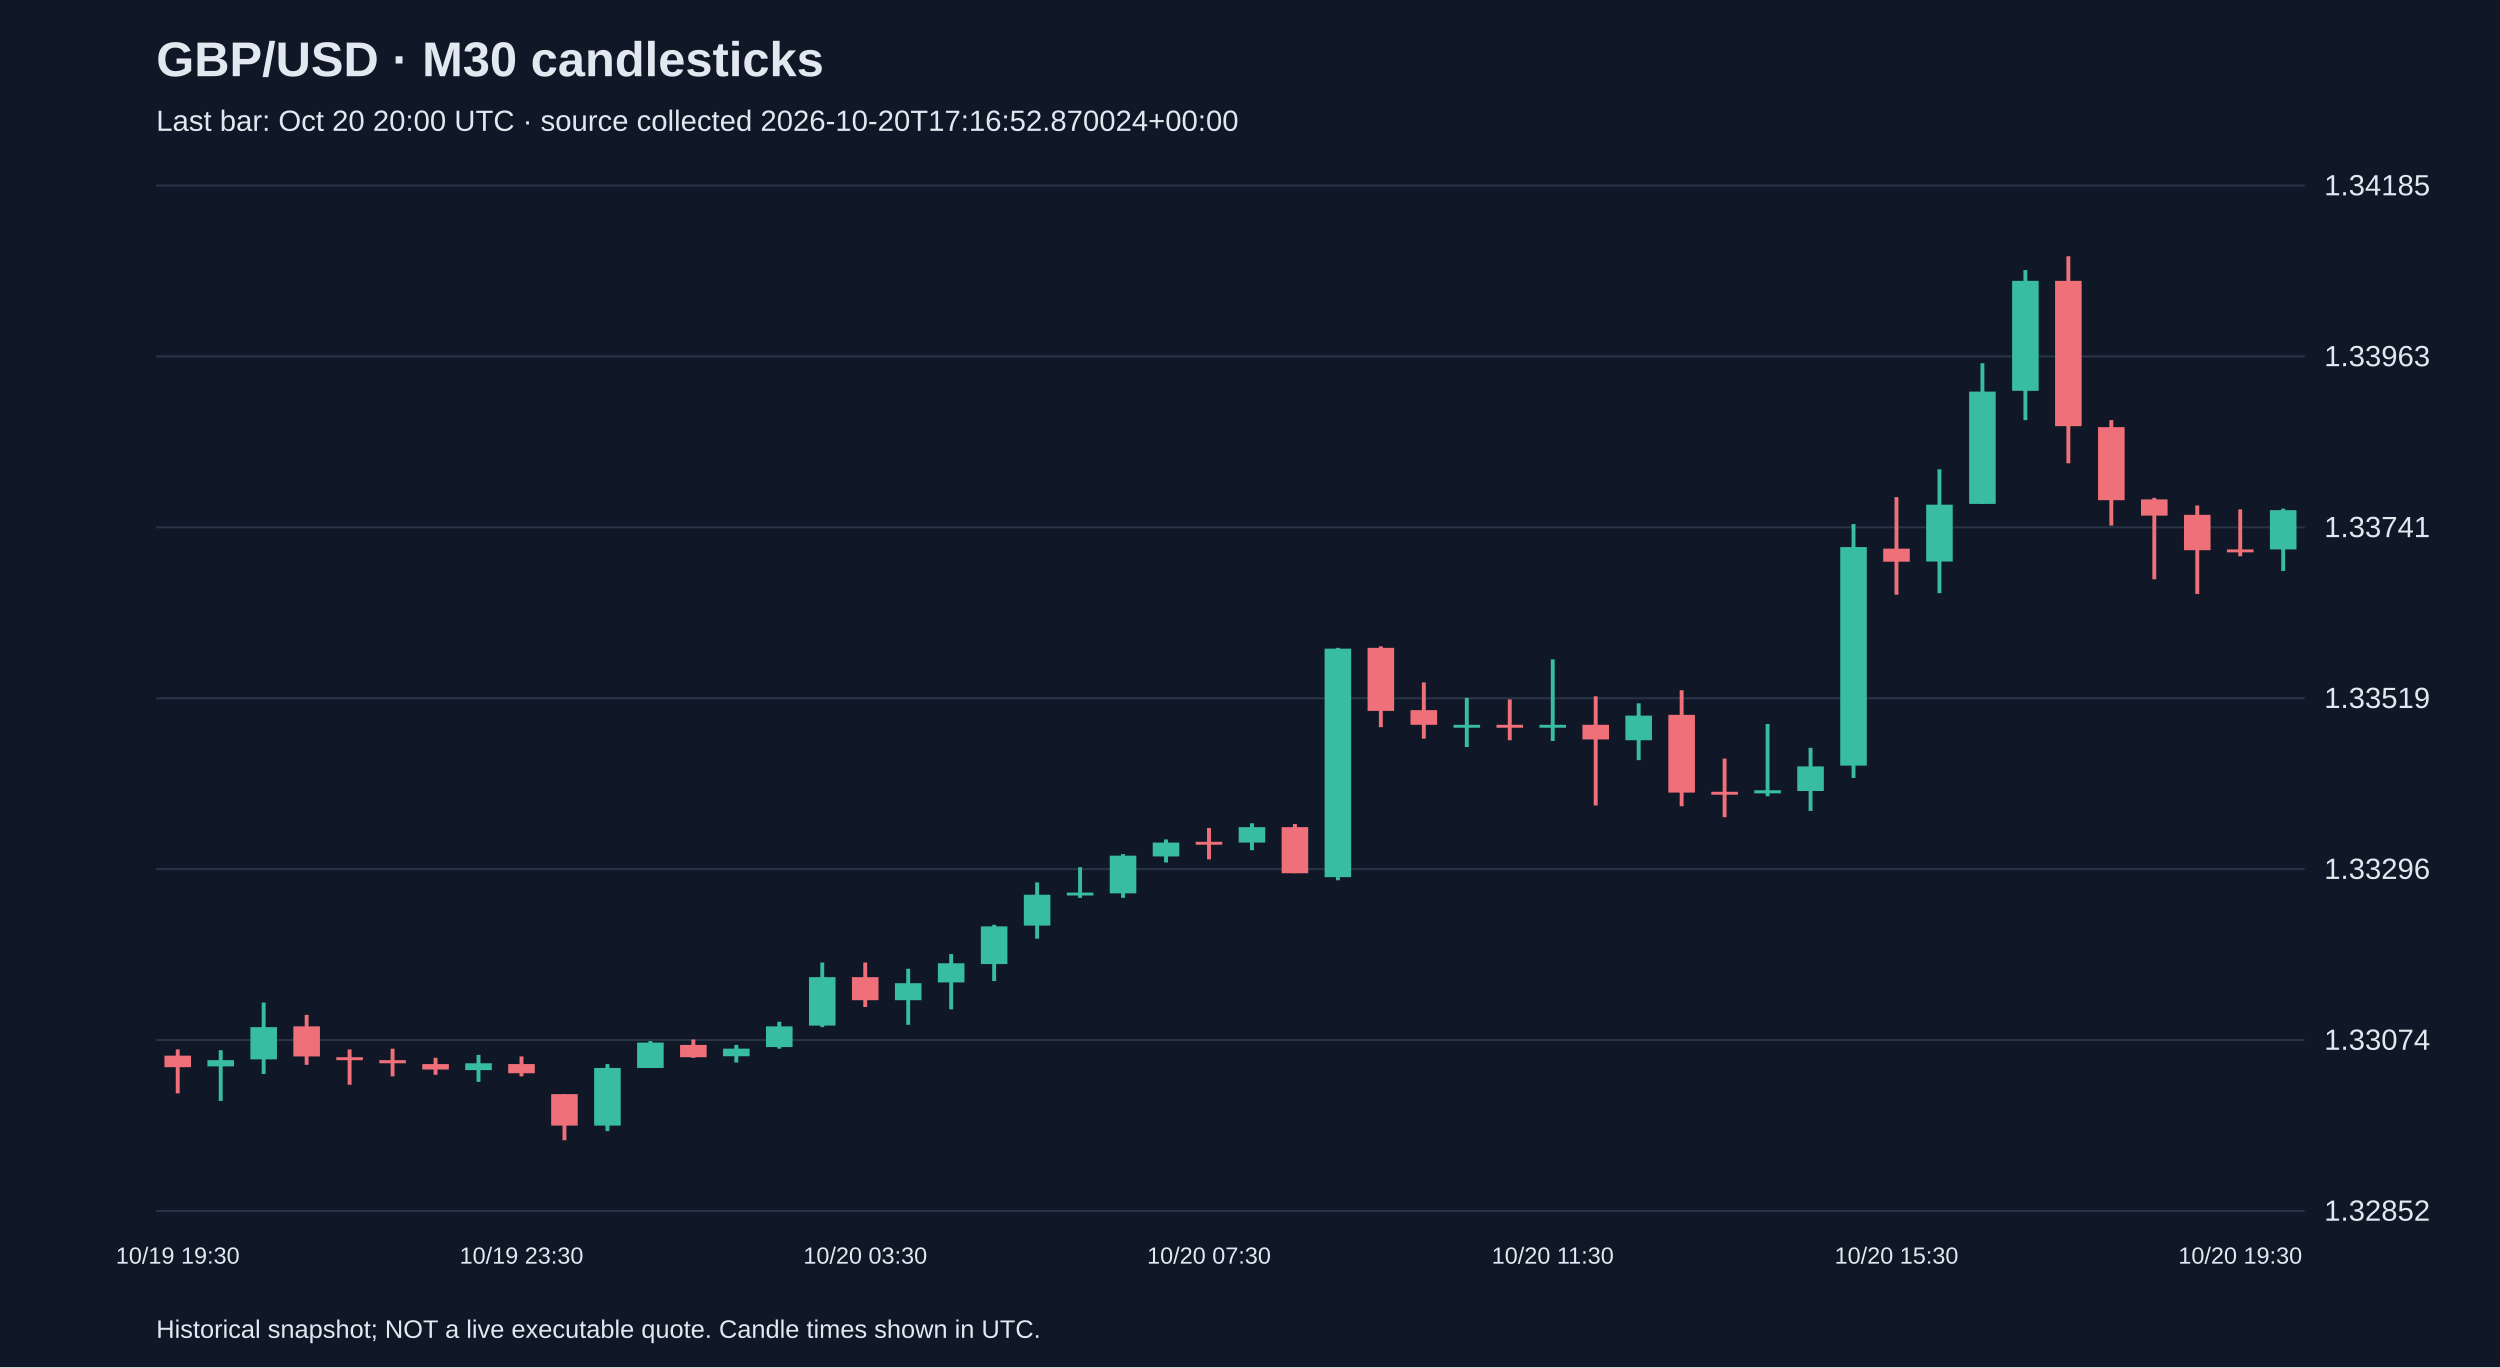
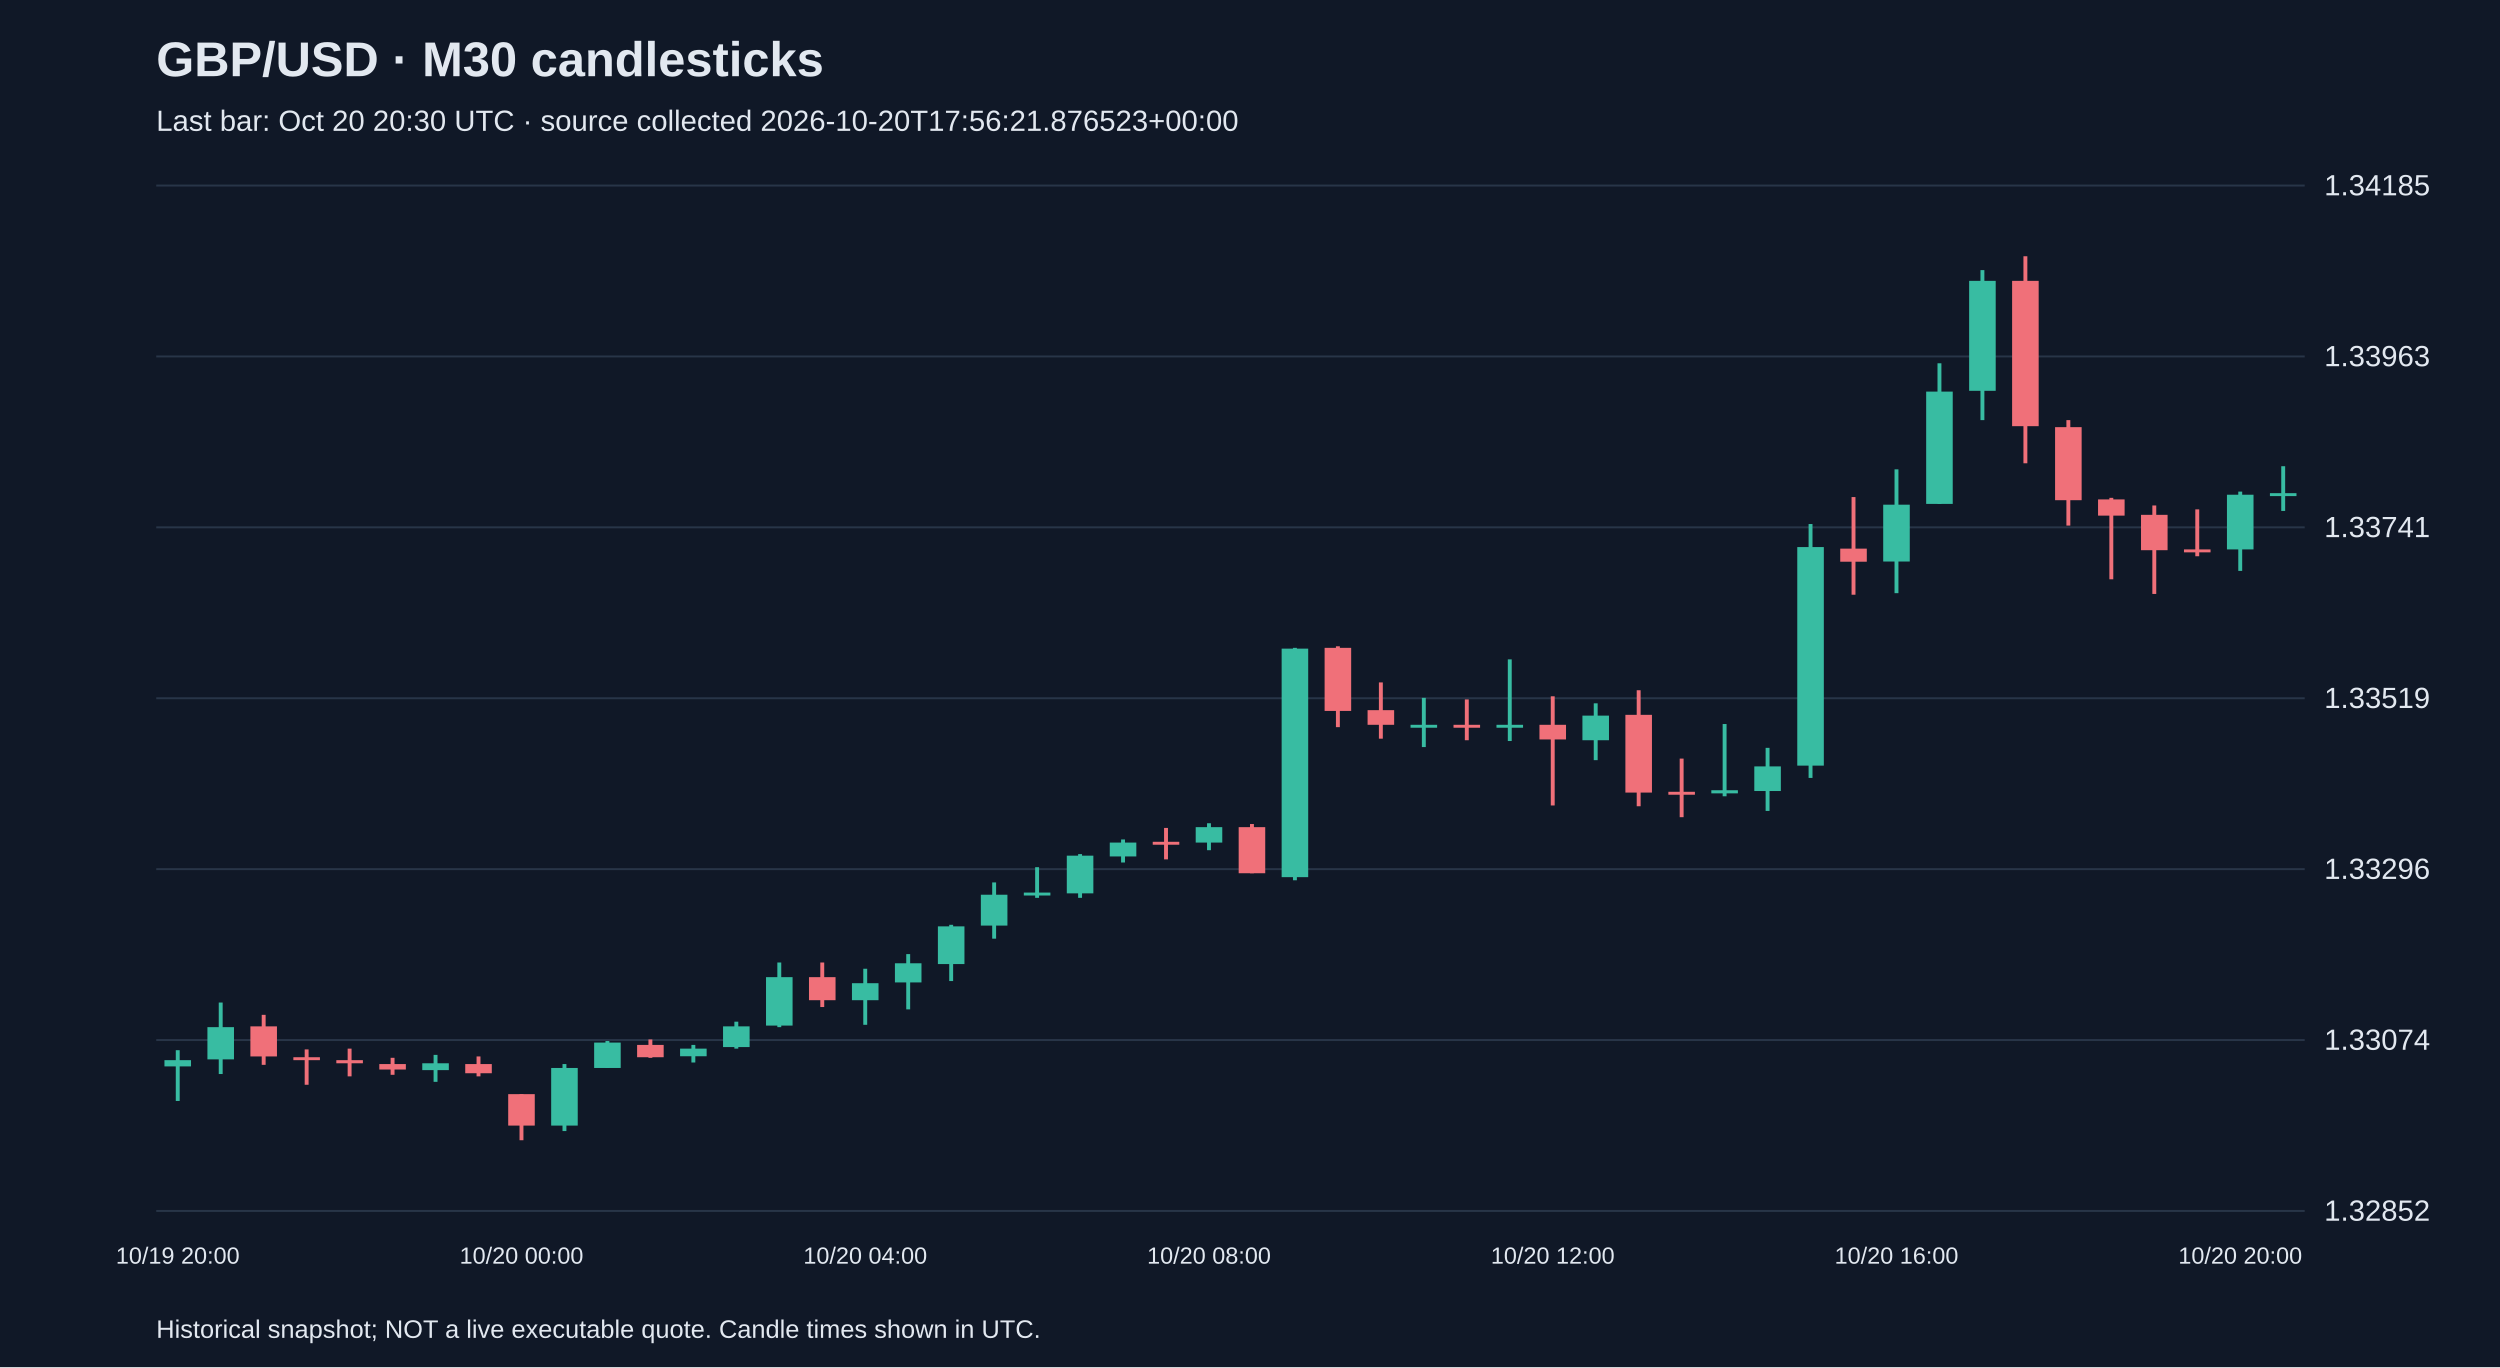
<svg xmlns="http://www.w3.org/2000/svg" viewBox="0 0 1280 700">
  <rect width="100%" height="100%" fill="#101827" />
  <style>text{font-family:Arial,sans-serif;fill:#e2e8f0}</style>
  <text x="80" y="39" font-size="25" font-weight="bold">GBP/USD · M30 candlesticks</text>
-   <text x="80" y="67" font-size="15" fill="#a6b1c5">Last bar: Oct 20 20:00 UTC · source collected 2026-10-20T17:16:52.870024+00:00</text>
+   <text x="80" y="67" font-size="15" fill="#a6b1c5">Last bar: Oct 20 20:30 UTC · source collected 2026-10-20T17:56:21.876523+00:00</text>
  <line x1="80" y1="620.0" x2="1180" y2="620.0" stroke="#283548" />
  <text x="1190" y="625.0" font-size="15">1.32852</text>
  <line x1="80" y1="532.5" x2="1180" y2="532.5" stroke="#283548" />
  <text x="1190" y="537.5" font-size="15">1.33074</text>
  <line x1="80" y1="445.0" x2="1180" y2="445.0" stroke="#283548" />
  <text x="1190" y="450.0" font-size="15">1.33296</text>
  <line x1="80" y1="357.5" x2="1180" y2="357.5" stroke="#283548" />
  <text x="1190" y="362.5" font-size="15">1.33519</text>
  <line x1="80" y1="270.0" x2="1180" y2="270.0" stroke="#283548" />
  <text x="1190" y="275.0" font-size="15">1.33741</text>
  <line x1="80" y1="182.5" x2="1180" y2="182.5" stroke="#283548" />
  <text x="1190" y="187.5" font-size="15">1.33963</text>
  <line x1="80" y1="95.0" x2="1180" y2="95.0" stroke="#283548" />
  <text x="1190" y="100.0" font-size="15">1.34185</text>
-   <line x1="91.0" y1="537.3" x2="91.0" y2="559.8" stroke="#f07079" stroke-width="2" />
-   <rect x="84.2" y="540.5" width="13.6" height="5.9" fill="#f07079" />
-   <text x="91.0" y="647" text-anchor="middle" font-size="12">10/19 19:30</text>
-   <line x1="113.0" y1="537.7" x2="113.0" y2="563.7" stroke="#38bca2" stroke-width="2" />
-   <rect x="106.2" y="542.8" width="13.6" height="3.2" fill="#38bca2" />
-   <line x1="135.0" y1="513.3" x2="135.0" y2="549.9" stroke="#38bca2" stroke-width="2" />
-   <rect x="128.2" y="525.9" width="13.6" height="16.5" fill="#38bca2" />
-   <line x1="157.0" y1="519.6" x2="157.0" y2="545.2" stroke="#f07079" stroke-width="2" />
-   <rect x="150.2" y="525.5" width="13.6" height="15.4" fill="#f07079" />
-   <line x1="179.0" y1="537.3" x2="179.0" y2="555.4" stroke="#f07079" stroke-width="2" />
-   <rect x="172.2" y="541.3" width="13.6" height="1.5" fill="#f07079" />
-   <line x1="201.0" y1="536.9" x2="201.0" y2="551.1" stroke="#f07079" stroke-width="2" />
-   <rect x="194.2" y="542.8" width="13.6" height="1.6" fill="#f07079" />
-   <line x1="223.0" y1="541.6" x2="223.0" y2="550.3" stroke="#f07079" stroke-width="2" />
-   <rect x="216.2" y="544.8" width="13.6" height="2.8" fill="#f07079" />
-   <line x1="245.0" y1="540.1" x2="245.0" y2="553.9" stroke="#38bca2" stroke-width="2" />
-   <rect x="238.2" y="544.4" width="13.6" height="3.5" fill="#38bca2" />
-   <line x1="267.0" y1="540.9" x2="267.0" y2="551.1" stroke="#f07079" stroke-width="2" />
-   <rect x="260.2" y="544.8" width="13.6" height="4.7" fill="#f07079" />
-   <text x="267.0" y="647" text-anchor="middle" font-size="12">10/19 23:30</text>
-   <line x1="289.0" y1="560.2" x2="289.0" y2="583.8" stroke="#f07079" stroke-width="2" />
-   <rect x="282.2" y="560.2" width="13.6" height="16.1" fill="#f07079" />
-   <line x1="311.0" y1="544.8" x2="311.0" y2="579.1" stroke="#38bca2" stroke-width="2" />
-   <rect x="304.2" y="546.8" width="13.6" height="29.5" fill="#38bca2" />
-   <line x1="333.0" y1="533.0" x2="333.0" y2="546.8" stroke="#38bca2" stroke-width="2" />
-   <rect x="326.2" y="533.8" width="13.6" height="13.0" fill="#38bca2" />
-   <line x1="355.0" y1="532.2" x2="355.0" y2="541.6" stroke="#f07079" stroke-width="2" />
-   <rect x="348.2" y="535.0" width="13.6" height="6.3" fill="#f07079" />
-   <line x1="377.0" y1="535.0" x2="377.0" y2="544.0" stroke="#38bca2" stroke-width="2" />
-   <rect x="370.2" y="536.9" width="13.6" height="3.9" fill="#38bca2" />
-   <line x1="399.0" y1="523.1" x2="399.0" y2="536.9" stroke="#38bca2" stroke-width="2" />
-   <rect x="392.2" y="525.5" width="13.6" height="10.6" fill="#38bca2" />
-   <line x1="421.0" y1="492.8" x2="421.0" y2="525.9" stroke="#38bca2" stroke-width="2" />
-   <rect x="414.2" y="500.3" width="13.6" height="24.8" fill="#38bca2" />
-   <line x1="443.0" y1="492.8" x2="443.0" y2="515.6" stroke="#f07079" stroke-width="2" />
-   <rect x="436.2" y="500.3" width="13.6" height="11.8" fill="#f07079" />
-   <text x="443.0" y="647" text-anchor="middle" font-size="12">10/20 03:30</text>
-   <line x1="465.0" y1="496.0" x2="465.0" y2="524.7" stroke="#38bca2" stroke-width="2" />
-   <rect x="458.2" y="503.4" width="13.6" height="8.7" fill="#38bca2" />
-   <line x1="487.0" y1="488.5" x2="487.0" y2="516.8" stroke="#38bca2" stroke-width="2" />
-   <rect x="480.2" y="493.2" width="13.6" height="9.8" fill="#38bca2" />
-   <line x1="509.0" y1="473.5" x2="509.0" y2="502.3" stroke="#38bca2" stroke-width="2" />
-   <rect x="502.2" y="474.3" width="13.6" height="19.3" fill="#38bca2" />
-   <line x1="531.0" y1="451.8" x2="531.0" y2="480.6" stroke="#38bca2" stroke-width="2" />
-   <rect x="524.2" y="458.1" width="13.6" height="15.8" fill="#38bca2" />
-   <line x1="553.0" y1="444.0" x2="553.0" y2="459.7" stroke="#38bca2" stroke-width="2" />
-   <rect x="546.2" y="457.0" width="13.6" height="1.5" fill="#38bca2" />
-   <line x1="575.0" y1="437.3" x2="575.0" y2="459.7" stroke="#38bca2" stroke-width="2" />
-   <rect x="568.2" y="438.1" width="13.6" height="19.3" fill="#38bca2" />
-   <line x1="597.0" y1="429.8" x2="597.0" y2="441.6" stroke="#38bca2" stroke-width="2" />
-   <rect x="590.2" y="431.4" width="13.6" height="7.1" fill="#38bca2" />
-   <line x1="619.0" y1="423.9" x2="619.0" y2="440.0" stroke="#f07079" stroke-width="2" />
-   <rect x="612.2" y="431.0" width="13.6" height="1.5" fill="#f07079" />
-   <text x="619.0" y="647" text-anchor="middle" font-size="12">10/20 07:30</text>
-   <line x1="641.0" y1="421.5" x2="641.0" y2="435.3" stroke="#38bca2" stroke-width="2" />
-   <rect x="634.2" y="423.5" width="13.6" height="7.9" fill="#38bca2" />
-   <line x1="663.0" y1="421.9" x2="663.0" y2="447.1" stroke="#f07079" stroke-width="2" />
-   <rect x="656.2" y="423.5" width="13.6" height="23.6" fill="#f07079" />
-   <line x1="685.0" y1="331.7" x2="685.0" y2="450.7" stroke="#38bca2" stroke-width="2" />
-   <rect x="678.2" y="332.1" width="13.6" height="117.0" fill="#38bca2" />
-   <line x1="707.0" y1="330.9" x2="707.0" y2="372.3" stroke="#f07079" stroke-width="2" />
-   <rect x="700.2" y="331.7" width="13.6" height="32.3" fill="#f07079" />
-   <line x1="729.0" y1="349.4" x2="729.0" y2="378.2" stroke="#f07079" stroke-width="2" />
-   <rect x="722.2" y="363.6" width="13.6" height="7.5" fill="#f07079" />
-   <line x1="751.0" y1="357.3" x2="751.0" y2="382.5" stroke="#38bca2" stroke-width="2" />
-   <rect x="744.2" y="371.1" width="13.6" height="1.5" fill="#38bca2" />
-   <line x1="773.0" y1="358.1" x2="773.0" y2="379.0" stroke="#f07079" stroke-width="2" />
-   <rect x="766.2" y="371.1" width="13.6" height="1.5" fill="#f07079" />
-   <line x1="795.0" y1="337.6" x2="795.0" y2="379.4" stroke="#38bca2" stroke-width="2" />
-   <rect x="788.2" y="371.1" width="13.6" height="1.5" fill="#38bca2" />
-   <text x="795.0" y="647" text-anchor="middle" font-size="12">10/20 11:30</text>
-   <line x1="817.0" y1="356.5" x2="817.0" y2="412.4" stroke="#f07079" stroke-width="2" />
-   <rect x="810.2" y="371.1" width="13.6" height="7.5" fill="#f07079" />
-   <line x1="839.0" y1="360.1" x2="839.0" y2="389.2" stroke="#38bca2" stroke-width="2" />
-   <rect x="832.2" y="366.4" width="13.6" height="12.6" fill="#38bca2" />
-   <line x1="861.0" y1="353.4" x2="861.0" y2="412.8" stroke="#f07079" stroke-width="2" />
-   <rect x="854.2" y="366.0" width="13.6" height="39.8" fill="#f07079" />
-   <line x1="883.0" y1="388.4" x2="883.0" y2="418.4" stroke="#f07079" stroke-width="2" />
-   <rect x="876.2" y="405.4" width="13.6" height="1.5" fill="#f07079" />
-   <line x1="905.0" y1="370.7" x2="905.0" y2="407.7" stroke="#38bca2" stroke-width="2" />
-   <rect x="898.2" y="404.6" width="13.6" height="1.6" fill="#38bca2" />
-   <line x1="927.0" y1="382.9" x2="927.0" y2="415.2" stroke="#38bca2" stroke-width="2" />
-   <rect x="920.2" y="392.4" width="13.6" height="12.6" fill="#38bca2" />
-   <line x1="949.0" y1="268.3" x2="949.0" y2="398.3" stroke="#38bca2" stroke-width="2" />
-   <rect x="942.2" y="280.1" width="13.6" height="111.9" fill="#38bca2" />
-   <line x1="971.0" y1="254.5" x2="971.0" y2="304.5" stroke="#f07079" stroke-width="2" />
-   <rect x="964.2" y="280.9" width="13.6" height="6.7" fill="#f07079" />
-   <text x="971.0" y="647" text-anchor="middle" font-size="12">10/20 15:30</text>
-   <line x1="993.0" y1="240.3" x2="993.0" y2="303.7" stroke="#38bca2" stroke-width="2" />
-   <rect x="986.2" y="258.4" width="13.6" height="29.1" fill="#38bca2" />
-   <line x1="1015.0" y1="186.0" x2="1015.0" y2="258.0" stroke="#38bca2" stroke-width="2" />
-   <rect x="1008.2" y="200.5" width="13.6" height="57.5" fill="#38bca2" />
-   <line x1="1037.0" y1="138.3" x2="1037.0" y2="215.1" stroke="#38bca2" stroke-width="2" />
-   <rect x="1030.2" y="143.8" width="13.6" height="56.3" fill="#38bca2" />
-   <line x1="1059.0" y1="131.2" x2="1059.0" y2="237.2" stroke="#f07079" stroke-width="2" />
-   <rect x="1052.2" y="143.8" width="13.6" height="74.4" fill="#f07079" />
-   <line x1="1081.0" y1="215.1" x2="1081.0" y2="269.1" stroke="#f07079" stroke-width="2" />
-   <rect x="1074.2" y="218.7" width="13.6" height="37.4" fill="#f07079" />
-   <line x1="1103.0" y1="254.9" x2="1103.0" y2="296.6" stroke="#f07079" stroke-width="2" />
-   <rect x="1096.2" y="255.7" width="13.6" height="8.3" fill="#f07079" />
-   <line x1="1125.0" y1="258.8" x2="1125.0" y2="304.1" stroke="#f07079" stroke-width="2" />
-   <rect x="1118.2" y="263.6" width="13.6" height="18.1" fill="#f07079" />
-   <line x1="1147.0" y1="260.8" x2="1147.0" y2="284.8" stroke="#f07079" stroke-width="2" />
-   <rect x="1140.2" y="281.3" width="13.6" height="1.5" fill="#f07079" />
-   <text x="1147.0" y="647" text-anchor="middle" font-size="12">10/20 19:30</text>
-   <line x1="1169.0" y1="260.4" x2="1169.0" y2="292.3" stroke="#38bca2" stroke-width="2" />
-   <rect x="1162.2" y="261.2" width="13.6" height="20.1" fill="#38bca2" />
+   <line x1="91.0" y1="537.7" x2="91.0" y2="563.7" stroke="#38bca2" stroke-width="2" />
+   <rect x="84.2" y="542.8" width="13.6" height="3.2" fill="#38bca2" />
+   <text x="91.0" y="647" text-anchor="middle" font-size="12">10/19 20:00</text>
+   <line x1="113.0" y1="513.3" x2="113.0" y2="549.9" stroke="#38bca2" stroke-width="2" />
+   <rect x="106.2" y="525.9" width="13.6" height="16.5" fill="#38bca2" />
+   <line x1="135.0" y1="519.6" x2="135.0" y2="545.2" stroke="#f07079" stroke-width="2" />
+   <rect x="128.2" y="525.5" width="13.6" height="15.4" fill="#f07079" />
+   <line x1="157.0" y1="537.3" x2="157.0" y2="555.4" stroke="#f07079" stroke-width="2" />
+   <rect x="150.2" y="541.3" width="13.6" height="1.5" fill="#f07079" />
+   <line x1="179.0" y1="536.9" x2="179.0" y2="551.1" stroke="#f07079" stroke-width="2" />
+   <rect x="172.2" y="542.8" width="13.6" height="1.6" fill="#f07079" />
+   <line x1="201.0" y1="541.6" x2="201.0" y2="550.3" stroke="#f07079" stroke-width="2" />
+   <rect x="194.2" y="544.8" width="13.6" height="2.8" fill="#f07079" />
+   <line x1="223.0" y1="540.1" x2="223.0" y2="553.9" stroke="#38bca2" stroke-width="2" />
+   <rect x="216.2" y="544.4" width="13.6" height="3.5" fill="#38bca2" />
+   <line x1="245.0" y1="540.9" x2="245.0" y2="551.1" stroke="#f07079" stroke-width="2" />
+   <rect x="238.2" y="544.8" width="13.6" height="4.7" fill="#f07079" />
+   <line x1="267.0" y1="560.2" x2="267.0" y2="583.8" stroke="#f07079" stroke-width="2" />
+   <rect x="260.2" y="560.2" width="13.6" height="16.1" fill="#f07079" />
+   <text x="267.0" y="647" text-anchor="middle" font-size="12">10/20 00:00</text>
+   <line x1="289.0" y1="544.8" x2="289.0" y2="579.1" stroke="#38bca2" stroke-width="2" />
+   <rect x="282.2" y="546.8" width="13.6" height="29.5" fill="#38bca2" />
+   <line x1="311.0" y1="533.0" x2="311.0" y2="546.8" stroke="#38bca2" stroke-width="2" />
+   <rect x="304.2" y="533.8" width="13.6" height="13.0" fill="#38bca2" />
+   <line x1="333.0" y1="532.2" x2="333.0" y2="541.6" stroke="#f07079" stroke-width="2" />
+   <rect x="326.2" y="535.0" width="13.6" height="6.3" fill="#f07079" />
+   <line x1="355.0" y1="535.0" x2="355.0" y2="544.0" stroke="#38bca2" stroke-width="2" />
+   <rect x="348.2" y="536.9" width="13.6" height="3.9" fill="#38bca2" />
+   <line x1="377.0" y1="523.1" x2="377.0" y2="536.9" stroke="#38bca2" stroke-width="2" />
+   <rect x="370.2" y="525.5" width="13.6" height="10.6" fill="#38bca2" />
+   <line x1="399.0" y1="492.8" x2="399.0" y2="525.9" stroke="#38bca2" stroke-width="2" />
+   <rect x="392.2" y="500.3" width="13.6" height="24.8" fill="#38bca2" />
+   <line x1="421.0" y1="492.8" x2="421.0" y2="515.6" stroke="#f07079" stroke-width="2" />
+   <rect x="414.2" y="500.3" width="13.6" height="11.8" fill="#f07079" />
+   <line x1="443.0" y1="496.0" x2="443.0" y2="524.7" stroke="#38bca2" stroke-width="2" />
+   <rect x="436.2" y="503.4" width="13.6" height="8.7" fill="#38bca2" />
+   <text x="443.0" y="647" text-anchor="middle" font-size="12">10/20 04:00</text>
+   <line x1="465.0" y1="488.5" x2="465.0" y2="516.8" stroke="#38bca2" stroke-width="2" />
+   <rect x="458.2" y="493.2" width="13.6" height="9.8" fill="#38bca2" />
+   <line x1="487.0" y1="473.5" x2="487.0" y2="502.3" stroke="#38bca2" stroke-width="2" />
+   <rect x="480.2" y="474.3" width="13.6" height="19.3" fill="#38bca2" />
+   <line x1="509.0" y1="451.8" x2="509.0" y2="480.6" stroke="#38bca2" stroke-width="2" />
+   <rect x="502.2" y="458.1" width="13.6" height="15.8" fill="#38bca2" />
+   <line x1="531.0" y1="444.0" x2="531.0" y2="459.7" stroke="#38bca2" stroke-width="2" />
+   <rect x="524.2" y="457.0" width="13.6" height="1.5" fill="#38bca2" />
+   <line x1="553.0" y1="437.3" x2="553.0" y2="459.7" stroke="#38bca2" stroke-width="2" />
+   <rect x="546.2" y="438.1" width="13.6" height="19.3" fill="#38bca2" />
+   <line x1="575.0" y1="429.8" x2="575.0" y2="441.6" stroke="#38bca2" stroke-width="2" />
+   <rect x="568.2" y="431.4" width="13.6" height="7.1" fill="#38bca2" />
+   <line x1="597.0" y1="423.9" x2="597.0" y2="440.0" stroke="#f07079" stroke-width="2" />
+   <rect x="590.2" y="431.0" width="13.6" height="1.5" fill="#f07079" />
+   <line x1="619.0" y1="421.5" x2="619.0" y2="435.3" stroke="#38bca2" stroke-width="2" />
+   <rect x="612.2" y="423.5" width="13.6" height="7.9" fill="#38bca2" />
+   <text x="619.0" y="647" text-anchor="middle" font-size="12">10/20 08:00</text>
+   <line x1="641.0" y1="421.9" x2="641.0" y2="447.1" stroke="#f07079" stroke-width="2" />
+   <rect x="634.2" y="423.5" width="13.6" height="23.6" fill="#f07079" />
+   <line x1="663.0" y1="331.7" x2="663.0" y2="450.7" stroke="#38bca2" stroke-width="2" />
+   <rect x="656.2" y="332.1" width="13.6" height="117.0" fill="#38bca2" />
+   <line x1="685.0" y1="330.9" x2="685.0" y2="372.3" stroke="#f07079" stroke-width="2" />
+   <rect x="678.2" y="331.7" width="13.6" height="32.3" fill="#f07079" />
+   <line x1="707.0" y1="349.4" x2="707.0" y2="378.2" stroke="#f07079" stroke-width="2" />
+   <rect x="700.2" y="363.6" width="13.6" height="7.5" fill="#f07079" />
+   <line x1="729.0" y1="357.3" x2="729.0" y2="382.5" stroke="#38bca2" stroke-width="2" />
+   <rect x="722.2" y="371.1" width="13.6" height="1.5" fill="#38bca2" />
+   <line x1="751.0" y1="358.1" x2="751.0" y2="379.0" stroke="#f07079" stroke-width="2" />
+   <rect x="744.2" y="371.1" width="13.6" height="1.5" fill="#f07079" />
+   <line x1="773.0" y1="337.6" x2="773.0" y2="379.4" stroke="#38bca2" stroke-width="2" />
+   <rect x="766.2" y="371.1" width="13.6" height="1.5" fill="#38bca2" />
+   <line x1="795.0" y1="356.5" x2="795.0" y2="412.4" stroke="#f07079" stroke-width="2" />
+   <rect x="788.2" y="371.1" width="13.6" height="7.5" fill="#f07079" />
+   <text x="795.0" y="647" text-anchor="middle" font-size="12">10/20 12:00</text>
+   <line x1="817.0" y1="360.1" x2="817.0" y2="389.2" stroke="#38bca2" stroke-width="2" />
+   <rect x="810.2" y="366.4" width="13.6" height="12.6" fill="#38bca2" />
+   <line x1="839.0" y1="353.4" x2="839.0" y2="412.8" stroke="#f07079" stroke-width="2" />
+   <rect x="832.2" y="366.0" width="13.6" height="39.8" fill="#f07079" />
+   <line x1="861.0" y1="388.4" x2="861.0" y2="418.4" stroke="#f07079" stroke-width="2" />
+   <rect x="854.2" y="405.4" width="13.6" height="1.5" fill="#f07079" />
+   <line x1="883.0" y1="370.7" x2="883.0" y2="407.7" stroke="#38bca2" stroke-width="2" />
+   <rect x="876.2" y="404.6" width="13.6" height="1.6" fill="#38bca2" />
+   <line x1="905.0" y1="382.9" x2="905.0" y2="415.2" stroke="#38bca2" stroke-width="2" />
+   <rect x="898.2" y="392.4" width="13.6" height="12.6" fill="#38bca2" />
+   <line x1="927.0" y1="268.3" x2="927.0" y2="398.3" stroke="#38bca2" stroke-width="2" />
+   <rect x="920.2" y="280.1" width="13.6" height="111.9" fill="#38bca2" />
+   <line x1="949.0" y1="254.5" x2="949.0" y2="304.5" stroke="#f07079" stroke-width="2" />
+   <rect x="942.2" y="280.9" width="13.6" height="6.7" fill="#f07079" />
+   <line x1="971.0" y1="240.3" x2="971.0" y2="303.7" stroke="#38bca2" stroke-width="2" />
+   <rect x="964.2" y="258.4" width="13.6" height="29.1" fill="#38bca2" />
+   <text x="971.0" y="647" text-anchor="middle" font-size="12">10/20 16:00</text>
+   <line x1="993.0" y1="186.0" x2="993.0" y2="258.0" stroke="#38bca2" stroke-width="2" />
+   <rect x="986.2" y="200.5" width="13.6" height="57.5" fill="#38bca2" />
+   <line x1="1015.0" y1="138.3" x2="1015.0" y2="215.1" stroke="#38bca2" stroke-width="2" />
+   <rect x="1008.2" y="143.8" width="13.6" height="56.3" fill="#38bca2" />
+   <line x1="1037.0" y1="131.2" x2="1037.0" y2="237.2" stroke="#f07079" stroke-width="2" />
+   <rect x="1030.2" y="143.8" width="13.6" height="74.4" fill="#f07079" />
+   <line x1="1059.0" y1="215.1" x2="1059.0" y2="269.1" stroke="#f07079" stroke-width="2" />
+   <rect x="1052.2" y="218.7" width="13.6" height="37.4" fill="#f07079" />
+   <line x1="1081.0" y1="254.9" x2="1081.0" y2="296.6" stroke="#f07079" stroke-width="2" />
+   <rect x="1074.2" y="255.7" width="13.6" height="8.3" fill="#f07079" />
+   <line x1="1103.0" y1="258.8" x2="1103.0" y2="304.1" stroke="#f07079" stroke-width="2" />
+   <rect x="1096.2" y="263.6" width="13.6" height="18.1" fill="#f07079" />
+   <line x1="1125.0" y1="260.8" x2="1125.0" y2="284.8" stroke="#f07079" stroke-width="2" />
+   <rect x="1118.2" y="281.3" width="13.6" height="1.5" fill="#f07079" />
+   <line x1="1147.0" y1="251.7" x2="1147.0" y2="292.3" stroke="#38bca2" stroke-width="2" />
+   <rect x="1140.2" y="253.3" width="13.6" height="28.0" fill="#38bca2" />
+   <text x="1147.0" y="647" text-anchor="middle" font-size="12">10/20 20:00</text>
+   <line x1="1169.0" y1="238.7" x2="1169.0" y2="261.6" stroke="#38bca2" stroke-width="2" />
+   <rect x="1162.2" y="252.5" width="13.6" height="1.5" fill="#38bca2" />
  <text x="80" y="685" font-size="13">Historical snapshot; NOT a live executable quote. Candle times shown in UTC.</text>
</svg>
